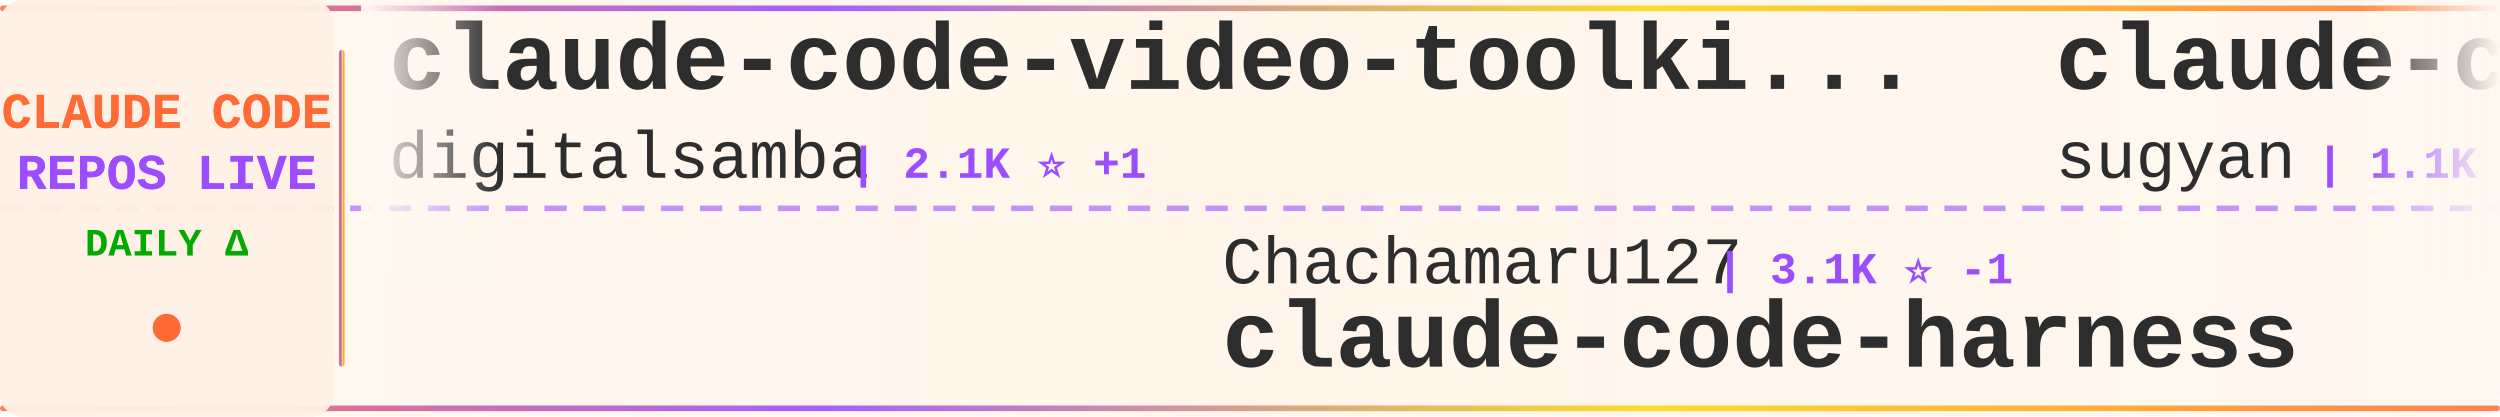
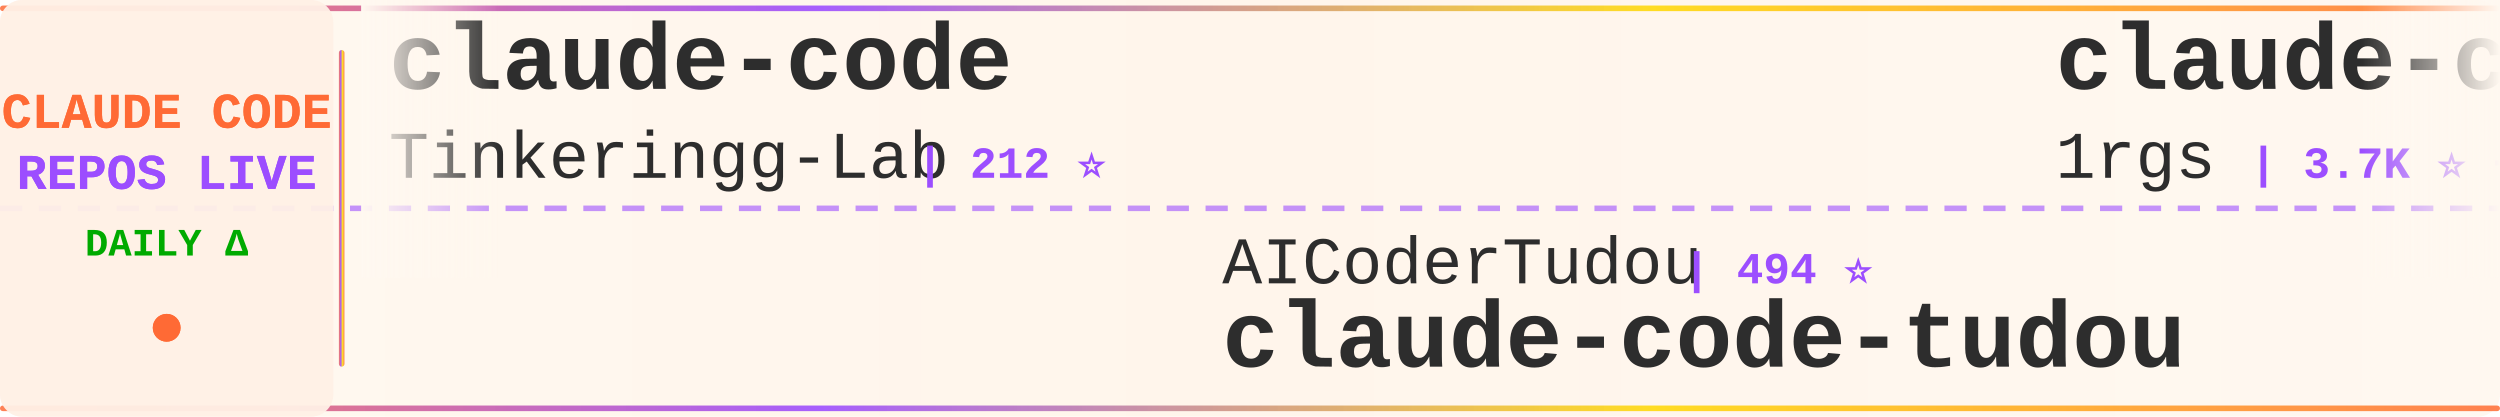
<svg xmlns="http://www.w3.org/2000/svg" width="900" height="150">
  <defs>
    <linearGradient id="tickerBg" x1="0%" y1="0%" x2="100%" y2="0%">
      <stop offset="0%" style="stop-color:#fff8f0;stop-opacity:0.98" />
      <stop offset="50%" style="stop-color:#fff5eb;stop-opacity:1" />
      <stop offset="100%" style="stop-color:#fff8f0;stop-opacity:0.98" />
    </linearGradient>
    <linearGradient id="borderGrad" x1="0%" y1="0%" x2="100%" y2="0%">
      <stop offset="0%" style="stop-color:#FF6B35;stop-opacity:0.85">
        <animate attributeName="stop-opacity" values="0.85;1;0.85" dur="2s" repeatCount="indefinite" />
      </stop>
      <stop offset="33%" style="stop-color:#9C4EFF;stop-opacity:0.9">
        <animate attributeName="stop-opacity" values="0.9;1;0.9" dur="2.2s" repeatCount="indefinite" />
      </stop>
      <stop offset="66%" style="stop-color:#FFD700;stop-opacity:0.85">
        <animate attributeName="stop-opacity" values="0.85;1;0.85" dur="1.8s" repeatCount="indefinite" />
      </stop>
      <stop offset="100%" style="stop-color:#FF6B35;stop-opacity:0.85">
        <animate attributeName="stop-opacity" values="0.85;1;0.85" dur="2s" repeatCount="indefinite" />
      </stop>
    </linearGradient>
    <filter id="textGlow">
      <feGaussianBlur stdDeviation="0.15" result="coloredBlur" />
      <feMerge>
        <feMergeNode in="coloredBlur" />
        <feMergeNode in="SourceGraphic" />
      </feMerge>
    </filter>
    <filter id="metricGlow">
      <feGaussianBlur stdDeviation="0.2" result="coloredBlur" />
      <feMerge>
        <feMergeNode in="coloredBlur" />
        <feMergeNode in="SourceGraphic" />
      </feMerge>
    </filter>
    <linearGradient id="leftFade" x1="0%" y1="0%" x2="100%" y2="0%">
      <stop offset="0%" style="stop-color:#fff8f0;stop-opacity:1" />
      <stop offset="100%" style="stop-color:#fff8f0;stop-opacity:0" />
    </linearGradient>
    <linearGradient id="rightFade" x1="0%" y1="0%" x2="100%" y2="0%">
      <stop offset="0%" style="stop-color:#fff8f0;stop-opacity:0" />
      <stop offset="100%" style="stop-color:#fff8f0;stop-opacity:1" />
    </linearGradient>
  </defs>
  <rect width="900" height="150" fill="url(#tickerBg)" rx="8" />
  <rect x="0" y="2" width="900" height="2" fill="url(#borderGrad)" rx="1" />
  <rect x="0" y="146" width="900" height="2" fill="url(#borderGrad)" rx="1" />
  <line x1="0" y1="75" x2="900" y2="75" stroke="#9C4EFF" stroke-width="2" stroke-dasharray="8 6" opacity="0.6" />
  <rect x="0" y="0" width="120" height="150" fill="#fff0e6" opacity="0.95" rx="8" />
  <text x="60" y="46" font-family="'Courier New', monospace" font-size="18" font-weight="bold" fill="#FF6B35" text-anchor="middle" filter="url(#textGlow)">
    CLAUDE CODE
  </text>
  <text x="60" y="68" font-family="'Courier New', monospace" font-size="18" font-weight="bold" fill="#9C4EFF" text-anchor="middle" filter="url(#textGlow)">
    REPOS LIVE
  </text>
  <text x="60" y="92" font-family="'Courier New', monospace" font-size="14" font-weight="bold" fill="#00aa00" text-anchor="middle">
    DAILY Δ
  </text>
  <circle cx="60" cy="118" r="5" fill="#FF6B35" filter="url(#metricGlow)">
    <animate attributeName="r" values="4;6;4" dur="1.5s" repeatCount="indefinite" />
    <animate attributeName="opacity" values="0.6;1;0.6" dur="1.5s" repeatCount="indefinite" />
  </circle>
  <rect x="122" y="18" width="2" height="114" fill="url(#borderGrad)" rx="1" />
  <clipPath id="tickerClip">
    <rect x="130" y="0" width="770" height="150" />
  </clipPath>
  <g clip-path="url(#tickerClip)">
    <g id="tickerItems">
      <animateTransform attributeName="transform" attributeType="XML" type="translate" from="0 0" to="-3000 0" dur="54s" repeatCount="indefinite" />
      <g transform="translate(0, 0)">
-         <text x="140" y="32" font-family="'Courier New', monospace" font-size="34" font-weight="bold" fill="#2d2d2d">claude-code-video-toolki...</text>
-         <text x="140" y="64" font-family="'Courier New', monospace" font-size="24" font-weight="normal" fill="#2d2d2d" opacity="1.0">digitalsamba</text>
-         <text x="306" y="64" font-family="'Courier New', monospace" font-size="16" font-weight="bold" fill="#9C4EFF"> | 2.1K ⭐ +1</text>
+         <text x="140" y="32" font-family="'Courier New', monospace" font-size="34" font-weight="bold" fill="#2d2d2d">claude-code</text>
+         <text x="140" y="64" font-family="'Courier New', monospace" font-size="24" font-weight="normal" fill="#2d2d2d" opacity="1.0">Tinkeringg-Lab</text>
+         <text x="330" y="64" font-family="'Courier New', monospace" font-size="16" font-weight="bold" fill="#9C4EFF"> | 212 ⭐</text>
      </g>
      <g transform="translate(300, 0)">
-         <text x="140" y="102" font-family="'Courier New', monospace" font-size="24" font-weight="normal" fill="#2d2d2d" opacity="1.0">Chachamaru127</text>
-         <text x="318" y="102" font-family="'Courier New', monospace" font-size="16" font-weight="bold" fill="#9C4EFF"> | 3.1K ⭐ -1</text>
-         <text x="140" y="132" font-family="'Courier New', monospace" font-size="34" font-weight="bold" fill="#2d2d2d">claude-code-harness</text>
+         <text x="140" y="102" font-family="'Courier New', monospace" font-size="24" font-weight="normal" fill="#2d2d2d" opacity="1.0">AICoderTudou</text>
+         <text x="306" y="102" font-family="'Courier New', monospace" font-size="16" font-weight="bold" fill="#9C4EFF"> | 494 ⭐</text>
+         <text x="140" y="132" font-family="'Courier New', monospace" font-size="34" font-weight="bold" fill="#2d2d2d">claude-code-tudou</text>
      </g>
      <g transform="translate(600, 0)">
-         <text x="140" y="32" font-family="'Courier New', monospace" font-size="34" font-weight="bold" fill="#2d2d2d">claude-code-webui</text>
-         <text x="140" y="64" font-family="'Courier New', monospace" font-size="24" font-weight="normal" fill="#2d2d2d" opacity="1.0">sugyan</text>
-         <text x="234" y="64" font-family="'Courier New', monospace" font-size="16" font-weight="bold" fill="#9C4EFF"> | 1.1K ⭐</text>
+         <text x="140" y="32" font-family="'Courier New', monospace" font-size="34" font-weight="bold" fill="#2d2d2d">claude-code-proxy</text>
+         <text x="140" y="64" font-family="'Courier New', monospace" font-size="24" font-weight="normal" fill="#2d2d2d" opacity="1.0">1rgs</text>
+         <text x="210" y="64" font-family="'Courier New', monospace" font-size="16" font-weight="bold" fill="#9C4EFF"> | 3.7K ⭐ +1</text>
      </g>
      <g transform="translate(900, 0)">
-         <text x="140" y="102" font-family="'Courier New', monospace" font-size="24" font-weight="normal" fill="#2d2d2d" opacity="1.0">Pimzino</text>
-         <text x="246" y="102" font-family="'Courier New', monospace" font-size="16" font-weight="bold" fill="#9C4EFF"> | 3.9K ⭐</text>
-         <text x="140" y="132" font-family="'Courier New', monospace" font-size="34" font-weight="bold" fill="#2d2d2d">claude-code-spec-workflo...</text>
+         <text x="140" y="102" font-family="'Courier New', monospace" font-size="24" font-weight="normal" fill="#2d2d2d" opacity="1.0">ochamber</text>
+         <text x="258" y="102" font-family="'Courier New', monospace" font-size="16" font-weight="bold" fill="#9C4EFF"> | 4 ⭐</text>
+         <text x="140" y="132" font-family="'Courier New', monospace" font-size="34" font-weight="bold" fill="#2d2d2d">claude-code</text>
      </g>
      <g transform="translate(1200, 0)">
-         <text x="140" y="32" font-family="'Courier New', monospace" font-size="34" font-weight="bold" fill="#2d2d2d">claude-code-base-action</text>
-         <text x="140" y="64" font-family="'Courier New', monospace" font-size="24" font-weight="normal" fill="#2d2d2d" opacity="1.0">anthropics</text>
-         <text x="282" y="64" font-family="'Courier New', monospace" font-size="16" font-weight="bold" fill="#9C4EFF"> | 985 ⭐ -1</text>
+         <text x="140" y="32" font-family="'Courier New', monospace" font-size="34" font-weight="bold" fill="#2d2d2d">andrej-karpathy-skills</text>
+         <text x="140" y="64" font-family="'Courier New', monospace" font-size="24" font-weight="normal" fill="#2d2d2d" opacity="1.0">multica-ai</text>
+         <text x="282" y="64" font-family="'Courier New', monospace" font-size="16" font-weight="bold" fill="#9C4EFF"> | 214.0K ⭐ +44</text>
      </g>
      <g transform="translate(1500, 0)">
-         <text x="140" y="102" font-family="'Courier New', monospace" font-size="24" font-weight="normal" fill="#2d2d2d" opacity="1.0">FlorianBruniaux</text>
-         <text x="342" y="102" font-family="'Courier New', monospace" font-size="16" font-weight="bold" fill="#9C4EFF"> | 6.0K ⭐</text>
-         <text x="140" y="132" font-family="'Courier New', monospace" font-size="34" font-weight="bold" fill="#2d2d2d">claude-code-ultimate-gui...</text>
+         <text x="140" y="102" font-family="'Courier New', monospace" font-size="24" font-weight="normal" fill="#2d2d2d" opacity="1.0">Windy3f3f3f3f</text>
+         <text x="318" y="102" font-family="'Courier New', monospace" font-size="16" font-weight="bold" fill="#9C4EFF"> | 2.7K ⭐</text>
+         <text x="140" y="132" font-family="'Courier New', monospace" font-size="34" font-weight="bold" fill="#2d2d2d">claude-code-from-scratch</text>
      </g>
      <g transform="translate(1800, 0)">
-         <text x="140" y="32" font-family="'Courier New', monospace" font-size="34" font-weight="bold" fill="#2d2d2d">claude-code-sourcemap</text>
-         <text x="140" y="64" font-family="'Courier New', monospace" font-size="24" font-weight="normal" fill="#2d2d2d" opacity="1.0">ChinaSiro</text>
-         <text x="270" y="64" font-family="'Courier New', monospace" font-size="16" font-weight="bold" fill="#9C4EFF"> | 9.7K ⭐</text>
+         <text x="140" y="32" font-family="'Courier New', monospace" font-size="34" font-weight="bold" fill="#2d2d2d">claude-code</text>
+         <text x="140" y="64" font-family="'Courier New', monospace" font-size="24" font-weight="normal" fill="#2d2d2d" opacity="1.0">anthropics</text>
+         <text x="282" y="64" font-family="'Courier New', monospace" font-size="16" font-weight="bold" fill="#9C4EFF"> | 146.2K ⭐ +85</text>
      </g>
      <g transform="translate(2100, 0)">
-         <text x="140" y="102" font-family="'Courier New', monospace" font-size="24" font-weight="normal" fill="#2d2d2d" opacity="1.0">jarmuine</text>
-         <text x="258" y="102" font-family="'Courier New', monospace" font-size="16" font-weight="bold" fill="#9C4EFF"> | 2.3K ⭐</text>
-         <text x="140" y="132" font-family="'Courier New', monospace" font-size="34" font-weight="bold" fill="#2d2d2d">claude-code</text>
+         <text x="140" y="102" font-family="'Courier New', monospace" font-size="24" font-weight="normal" fill="#2d2d2d" opacity="1.0">anthropics</text>
+         <text x="282" y="102" font-family="'Courier New', monospace" font-size="16" font-weight="bold" fill="#9C4EFF"> | 8.9K ⭐ +5</text>
+         <text x="140" y="132" font-family="'Courier New', monospace" font-size="34" font-weight="bold" fill="#2d2d2d">claude-code-action</text>
      </g>
      <g transform="translate(2400, 0)">
-         <text x="140" y="32" font-family="'Courier New', monospace" font-size="34" font-weight="bold" fill="#2d2d2d">claude-code-source-code</text>
-         <text x="140" y="64" font-family="'Courier New', monospace" font-size="24" font-weight="normal" fill="#2d2d2d" opacity="1.0">777genius</text>
-         <text x="270" y="64" font-family="'Courier New', monospace" font-size="16" font-weight="bold" fill="#9C4EFF"> | 933 ⭐</text>
+         <text x="140" y="32" font-family="'Courier New', monospace" font-size="34" font-weight="bold" fill="#2d2d2d">Claude-Code</text>
+         <text x="140" y="64" font-family="'Courier New', monospace" font-size="24" font-weight="normal" fill="#2d2d2d" opacity="1.0">OrcaWhisper</text>
+         <text x="294" y="64" font-family="'Courier New', monospace" font-size="16" font-weight="bold" fill="#9C4EFF"> | 97 ⭐</text>
      </g>
      <g transform="translate(2700, 0)">
-         <text x="140" y="102" font-family="'Courier New', monospace" font-size="24" font-weight="normal" fill="#2d2d2d" opacity="1.0">JrCx7scC</text>
-         <text x="258" y="102" font-family="'Courier New', monospace" font-size="16" font-weight="bold" fill="#9C4EFF"> | 376 ⭐</text>
-         <text x="140" y="132" font-family="'Courier New', monospace" font-size="34" font-weight="bold" fill="#2d2d2d">claude-code-source</text>
+         <text x="140" y="102" font-family="'Courier New', monospace" font-size="24" font-weight="normal" fill="#2d2d2d" opacity="1.0">krusemediallc</text>
+         <text x="318" y="102" font-family="'Courier New', monospace" font-size="16" font-weight="bold" fill="#9C4EFF"> | 1.5K ⭐</text>
+         <text x="140" y="132" font-family="'Courier New', monospace" font-size="34" font-weight="bold" fill="#2d2d2d">arcads-claude-code</text>
      </g>
      <g transform="translate(3000, 0)">
-         <text x="140" y="32" font-family="'Courier New', monospace" font-size="34" font-weight="bold" fill="#2d2d2d">claude-code-video-toolki...</text>
-         <text x="140" y="64" font-family="'Courier New', monospace" font-size="24" font-weight="normal" fill="#2d2d2d" opacity="1.0">digitalsamba</text>
-         <text x="306" y="64" font-family="'Courier New', monospace" font-size="16" font-weight="bold" fill="#9C4EFF"> | 2.1K ⭐ +1</text>
+         <text x="140" y="32" font-family="'Courier New', monospace" font-size="34" font-weight="bold" fill="#2d2d2d">claude-code</text>
+         <text x="140" y="64" font-family="'Courier New', monospace" font-size="24" font-weight="normal" fill="#2d2d2d" opacity="1.0">Tinkeringg-Lab</text>
+         <text x="330" y="64" font-family="'Courier New', monospace" font-size="16" font-weight="bold" fill="#9C4EFF"> | 212 ⭐</text>
      </g>
      <g transform="translate(3300, 0)">
-         <text x="140" y="102" font-family="'Courier New', monospace" font-size="24" font-weight="normal" fill="#2d2d2d" opacity="1.0">Chachamaru127</text>
-         <text x="318" y="102" font-family="'Courier New', monospace" font-size="16" font-weight="bold" fill="#9C4EFF"> | 3.1K ⭐ -1</text>
-         <text x="140" y="132" font-family="'Courier New', monospace" font-size="34" font-weight="bold" fill="#2d2d2d">claude-code-harness</text>
+         <text x="140" y="102" font-family="'Courier New', monospace" font-size="24" font-weight="normal" fill="#2d2d2d" opacity="1.0">AICoderTudou</text>
+         <text x="306" y="102" font-family="'Courier New', monospace" font-size="16" font-weight="bold" fill="#9C4EFF"> | 494 ⭐</text>
+         <text x="140" y="132" font-family="'Courier New', monospace" font-size="34" font-weight="bold" fill="#2d2d2d">claude-code-tudou</text>
      </g>
      <g transform="translate(3600, 0)">
-         <text x="140" y="32" font-family="'Courier New', monospace" font-size="34" font-weight="bold" fill="#2d2d2d">claude-code-webui</text>
-         <text x="140" y="64" font-family="'Courier New', monospace" font-size="24" font-weight="normal" fill="#2d2d2d" opacity="1.0">sugyan</text>
-         <text x="234" y="64" font-family="'Courier New', monospace" font-size="16" font-weight="bold" fill="#9C4EFF"> | 1.1K ⭐</text>
+         <text x="140" y="32" font-family="'Courier New', monospace" font-size="34" font-weight="bold" fill="#2d2d2d">claude-code-proxy</text>
+         <text x="140" y="64" font-family="'Courier New', monospace" font-size="24" font-weight="normal" fill="#2d2d2d" opacity="1.0">1rgs</text>
+         <text x="210" y="64" font-family="'Courier New', monospace" font-size="16" font-weight="bold" fill="#9C4EFF"> | 3.7K ⭐ +1</text>
      </g>
      <g transform="translate(3900, 0)">
-         <text x="140" y="102" font-family="'Courier New', monospace" font-size="24" font-weight="normal" fill="#2d2d2d" opacity="1.0">Pimzino</text>
-         <text x="246" y="102" font-family="'Courier New', monospace" font-size="16" font-weight="bold" fill="#9C4EFF"> | 3.9K ⭐</text>
-         <text x="140" y="132" font-family="'Courier New', monospace" font-size="34" font-weight="bold" fill="#2d2d2d">claude-code-spec-workflo...</text>
+         <text x="140" y="102" font-family="'Courier New', monospace" font-size="24" font-weight="normal" fill="#2d2d2d" opacity="1.0">ochamber</text>
+         <text x="258" y="102" font-family="'Courier New', monospace" font-size="16" font-weight="bold" fill="#9C4EFF"> | 4 ⭐</text>
+         <text x="140" y="132" font-family="'Courier New', monospace" font-size="34" font-weight="bold" fill="#2d2d2d">claude-code</text>
      </g>
    </g>
  </g>
  <rect x="130" y="0" width="50" height="100" fill="url(#leftFade)" />
  <rect x="850" y="0" width="50" height="100" fill="url(#rightFade)" />
</svg>
